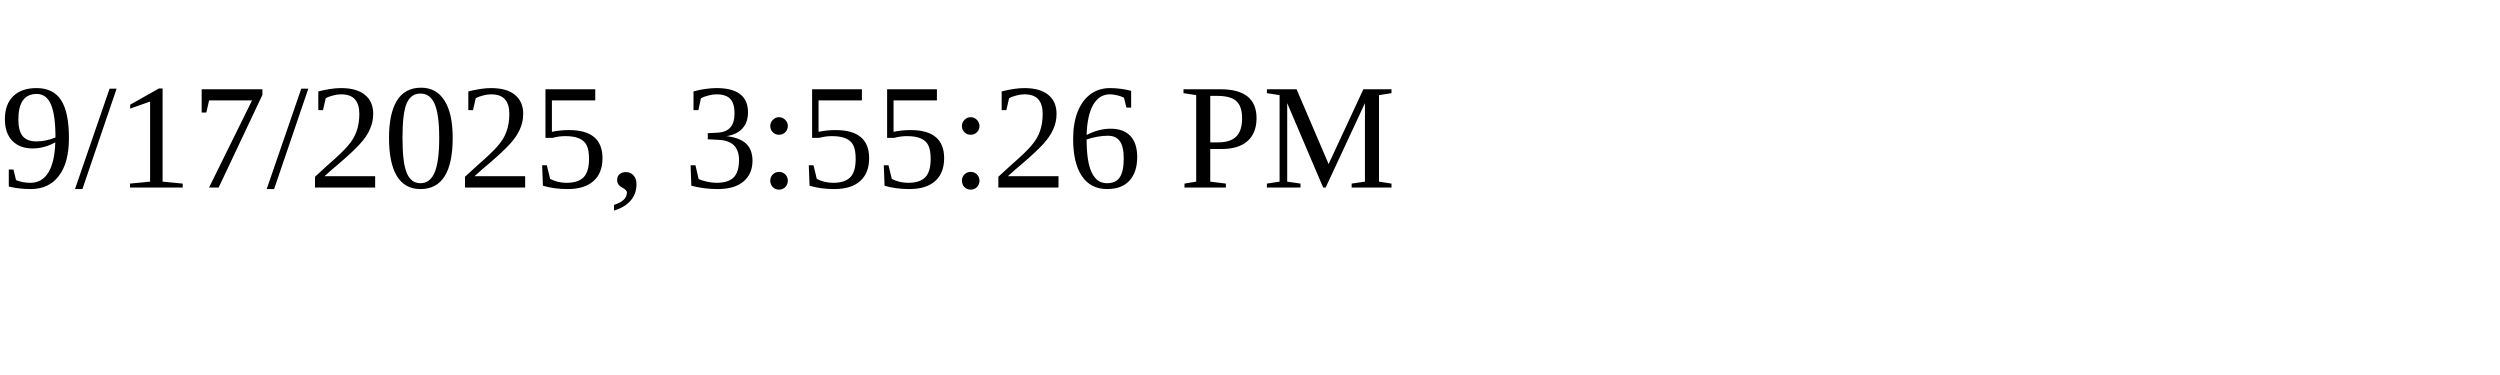
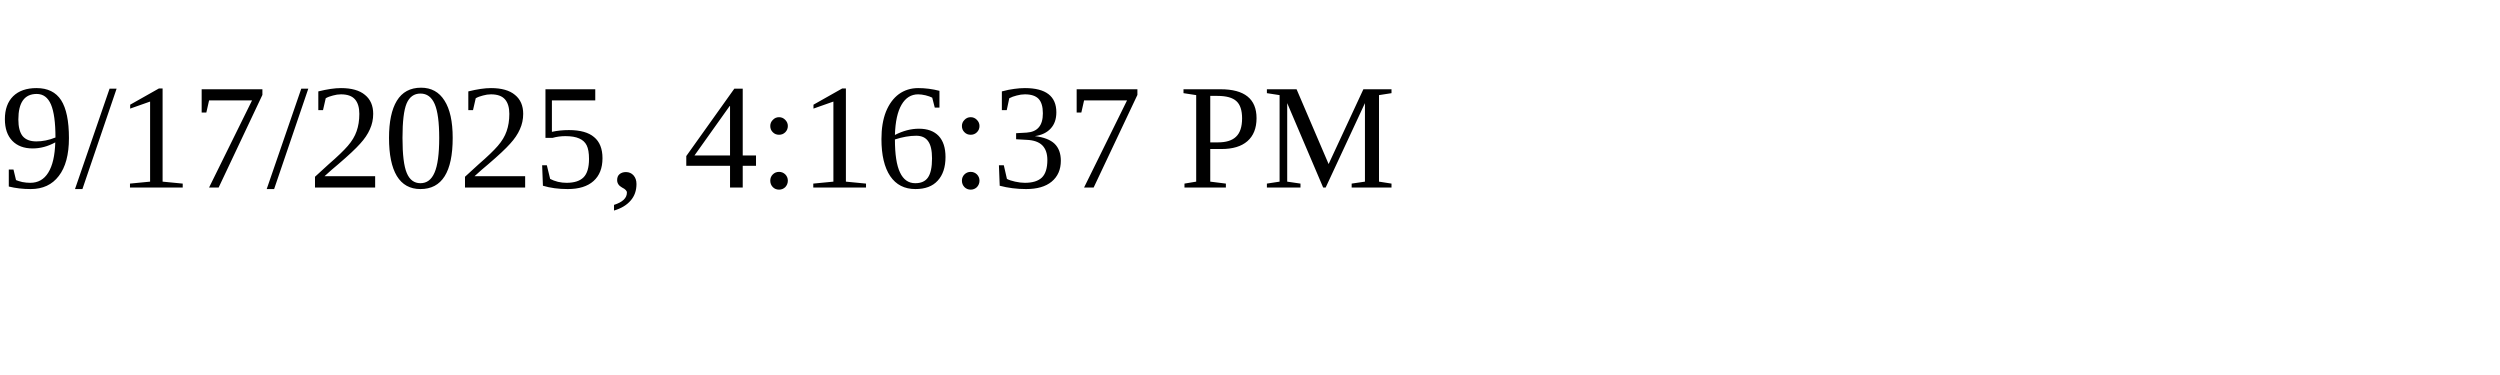
<svg xmlns="http://www.w3.org/2000/svg" height="30" width="200">
-   <text x="0" y="15">9/17/2025, 3:55:26 PM</text>
+   <text x="0" y="15">9/17/2025, 4:16:37 PM</text>
</svg>
